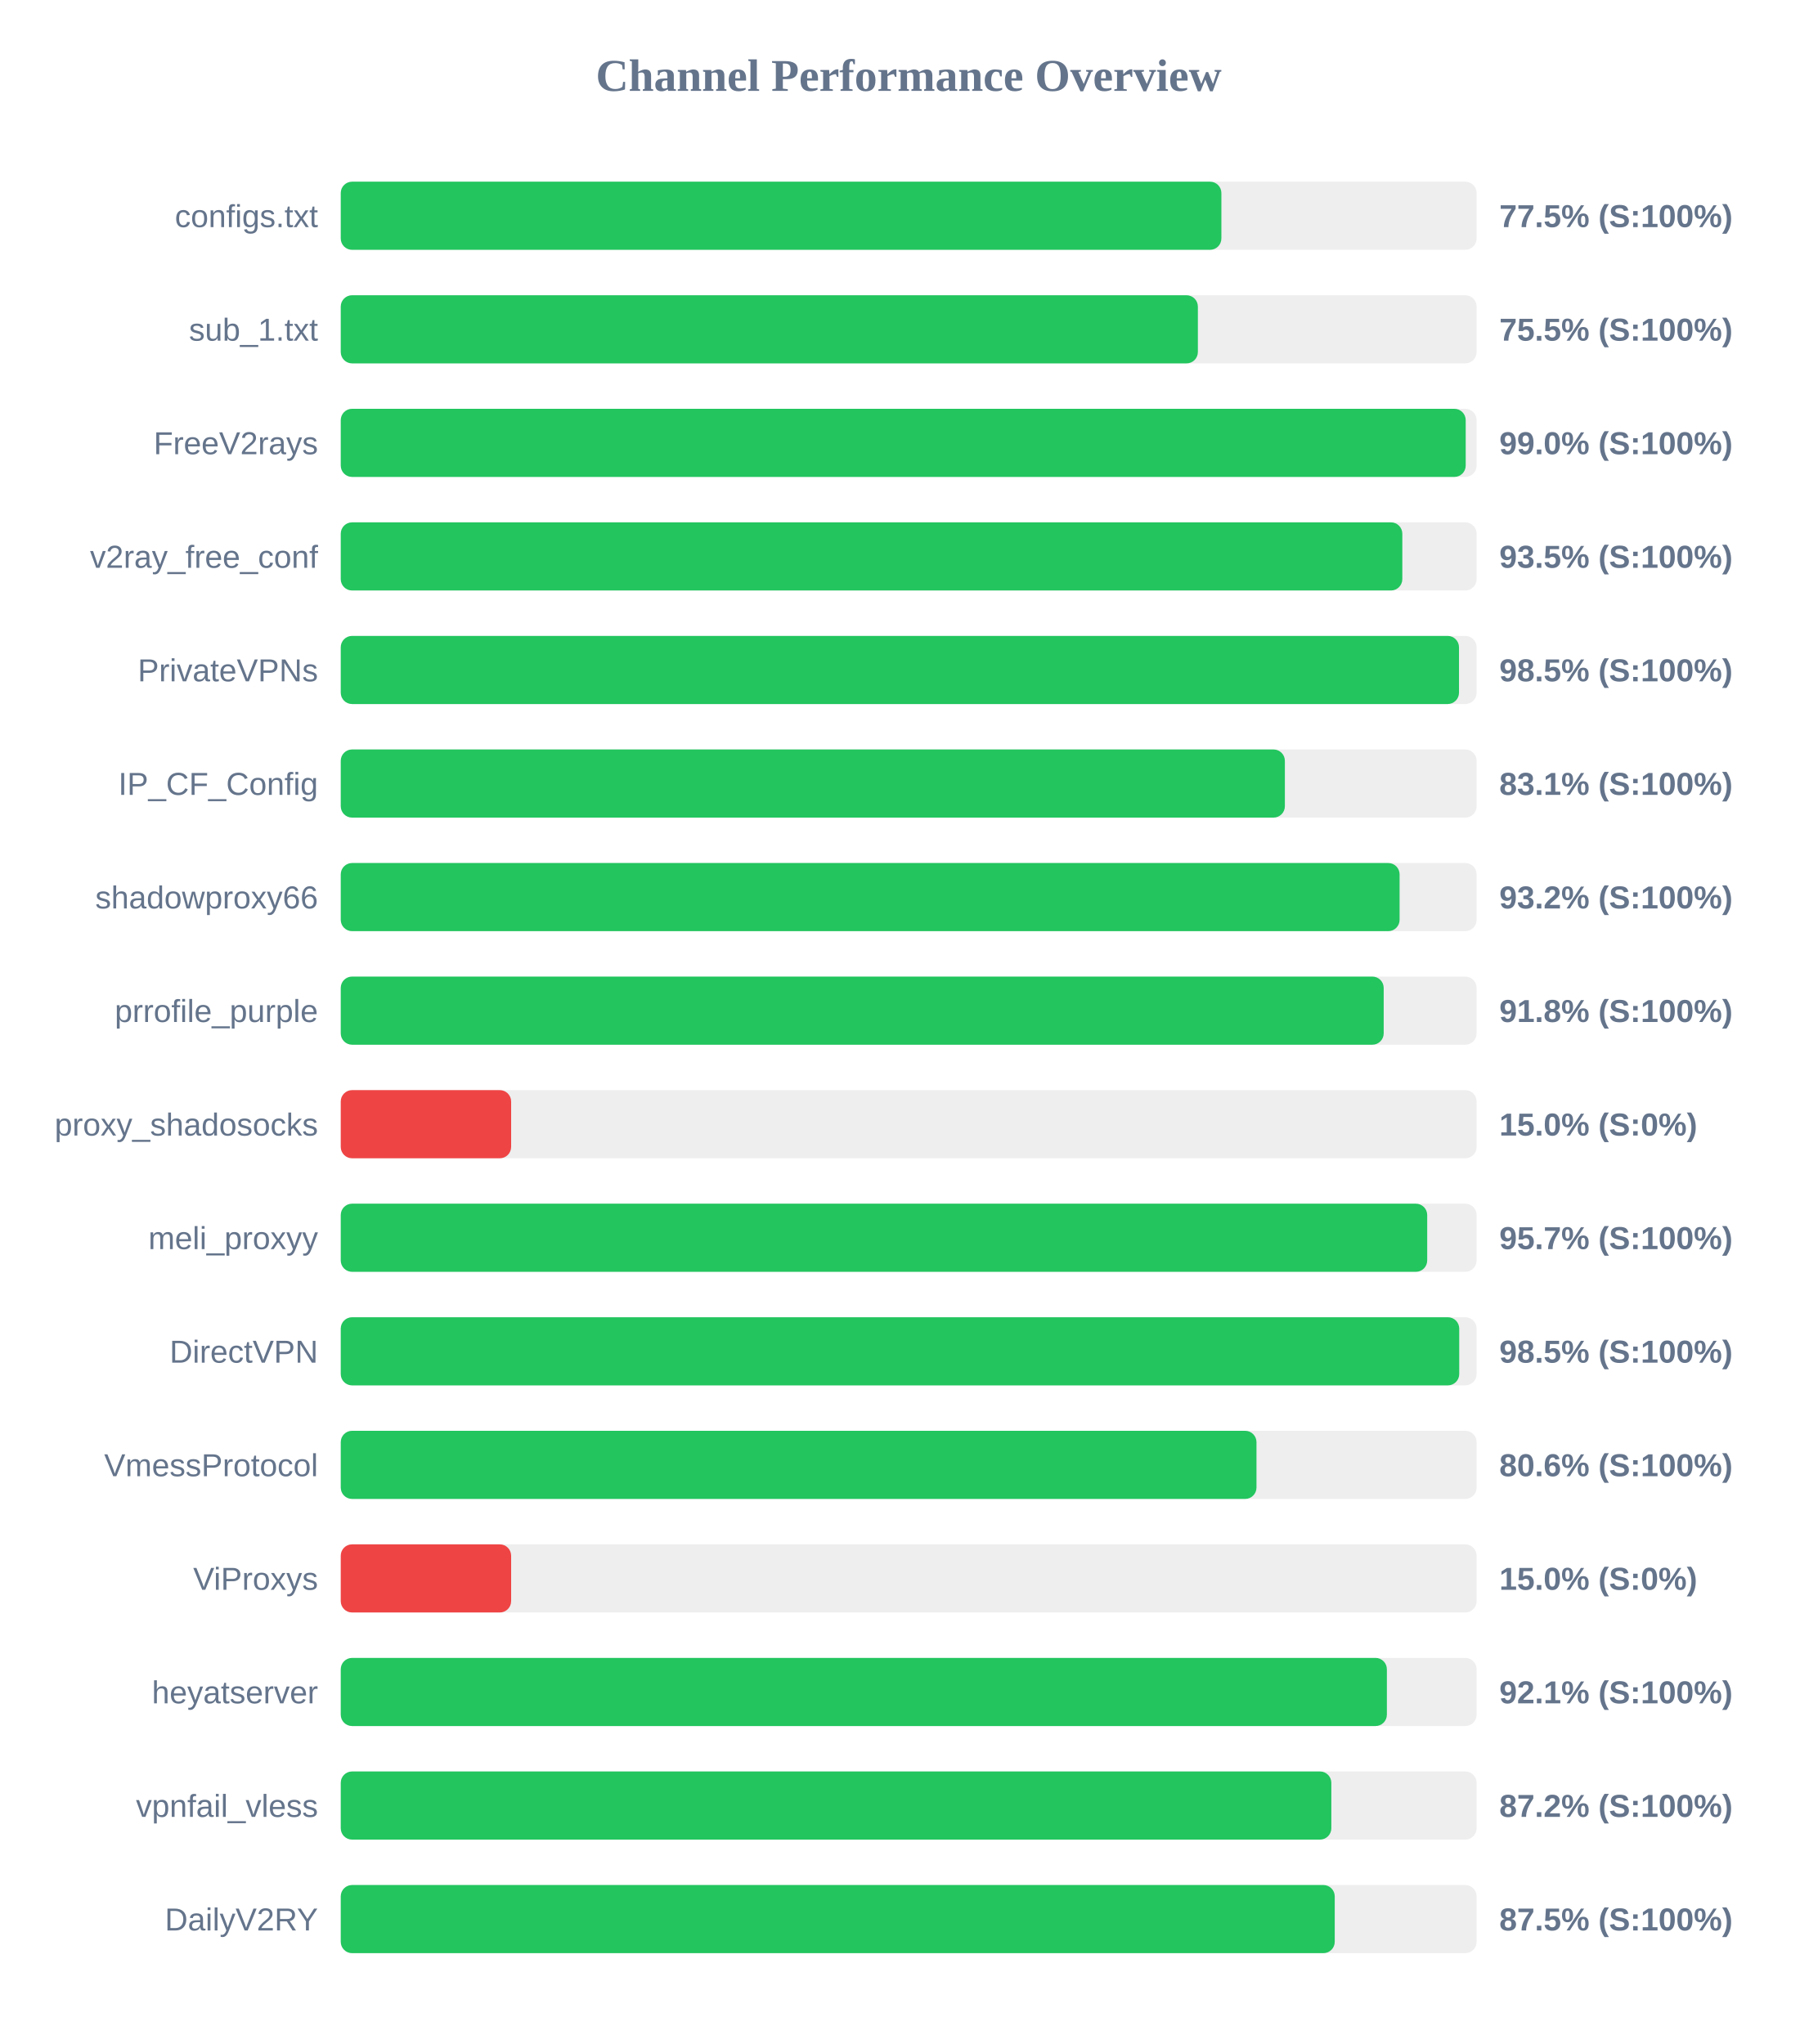
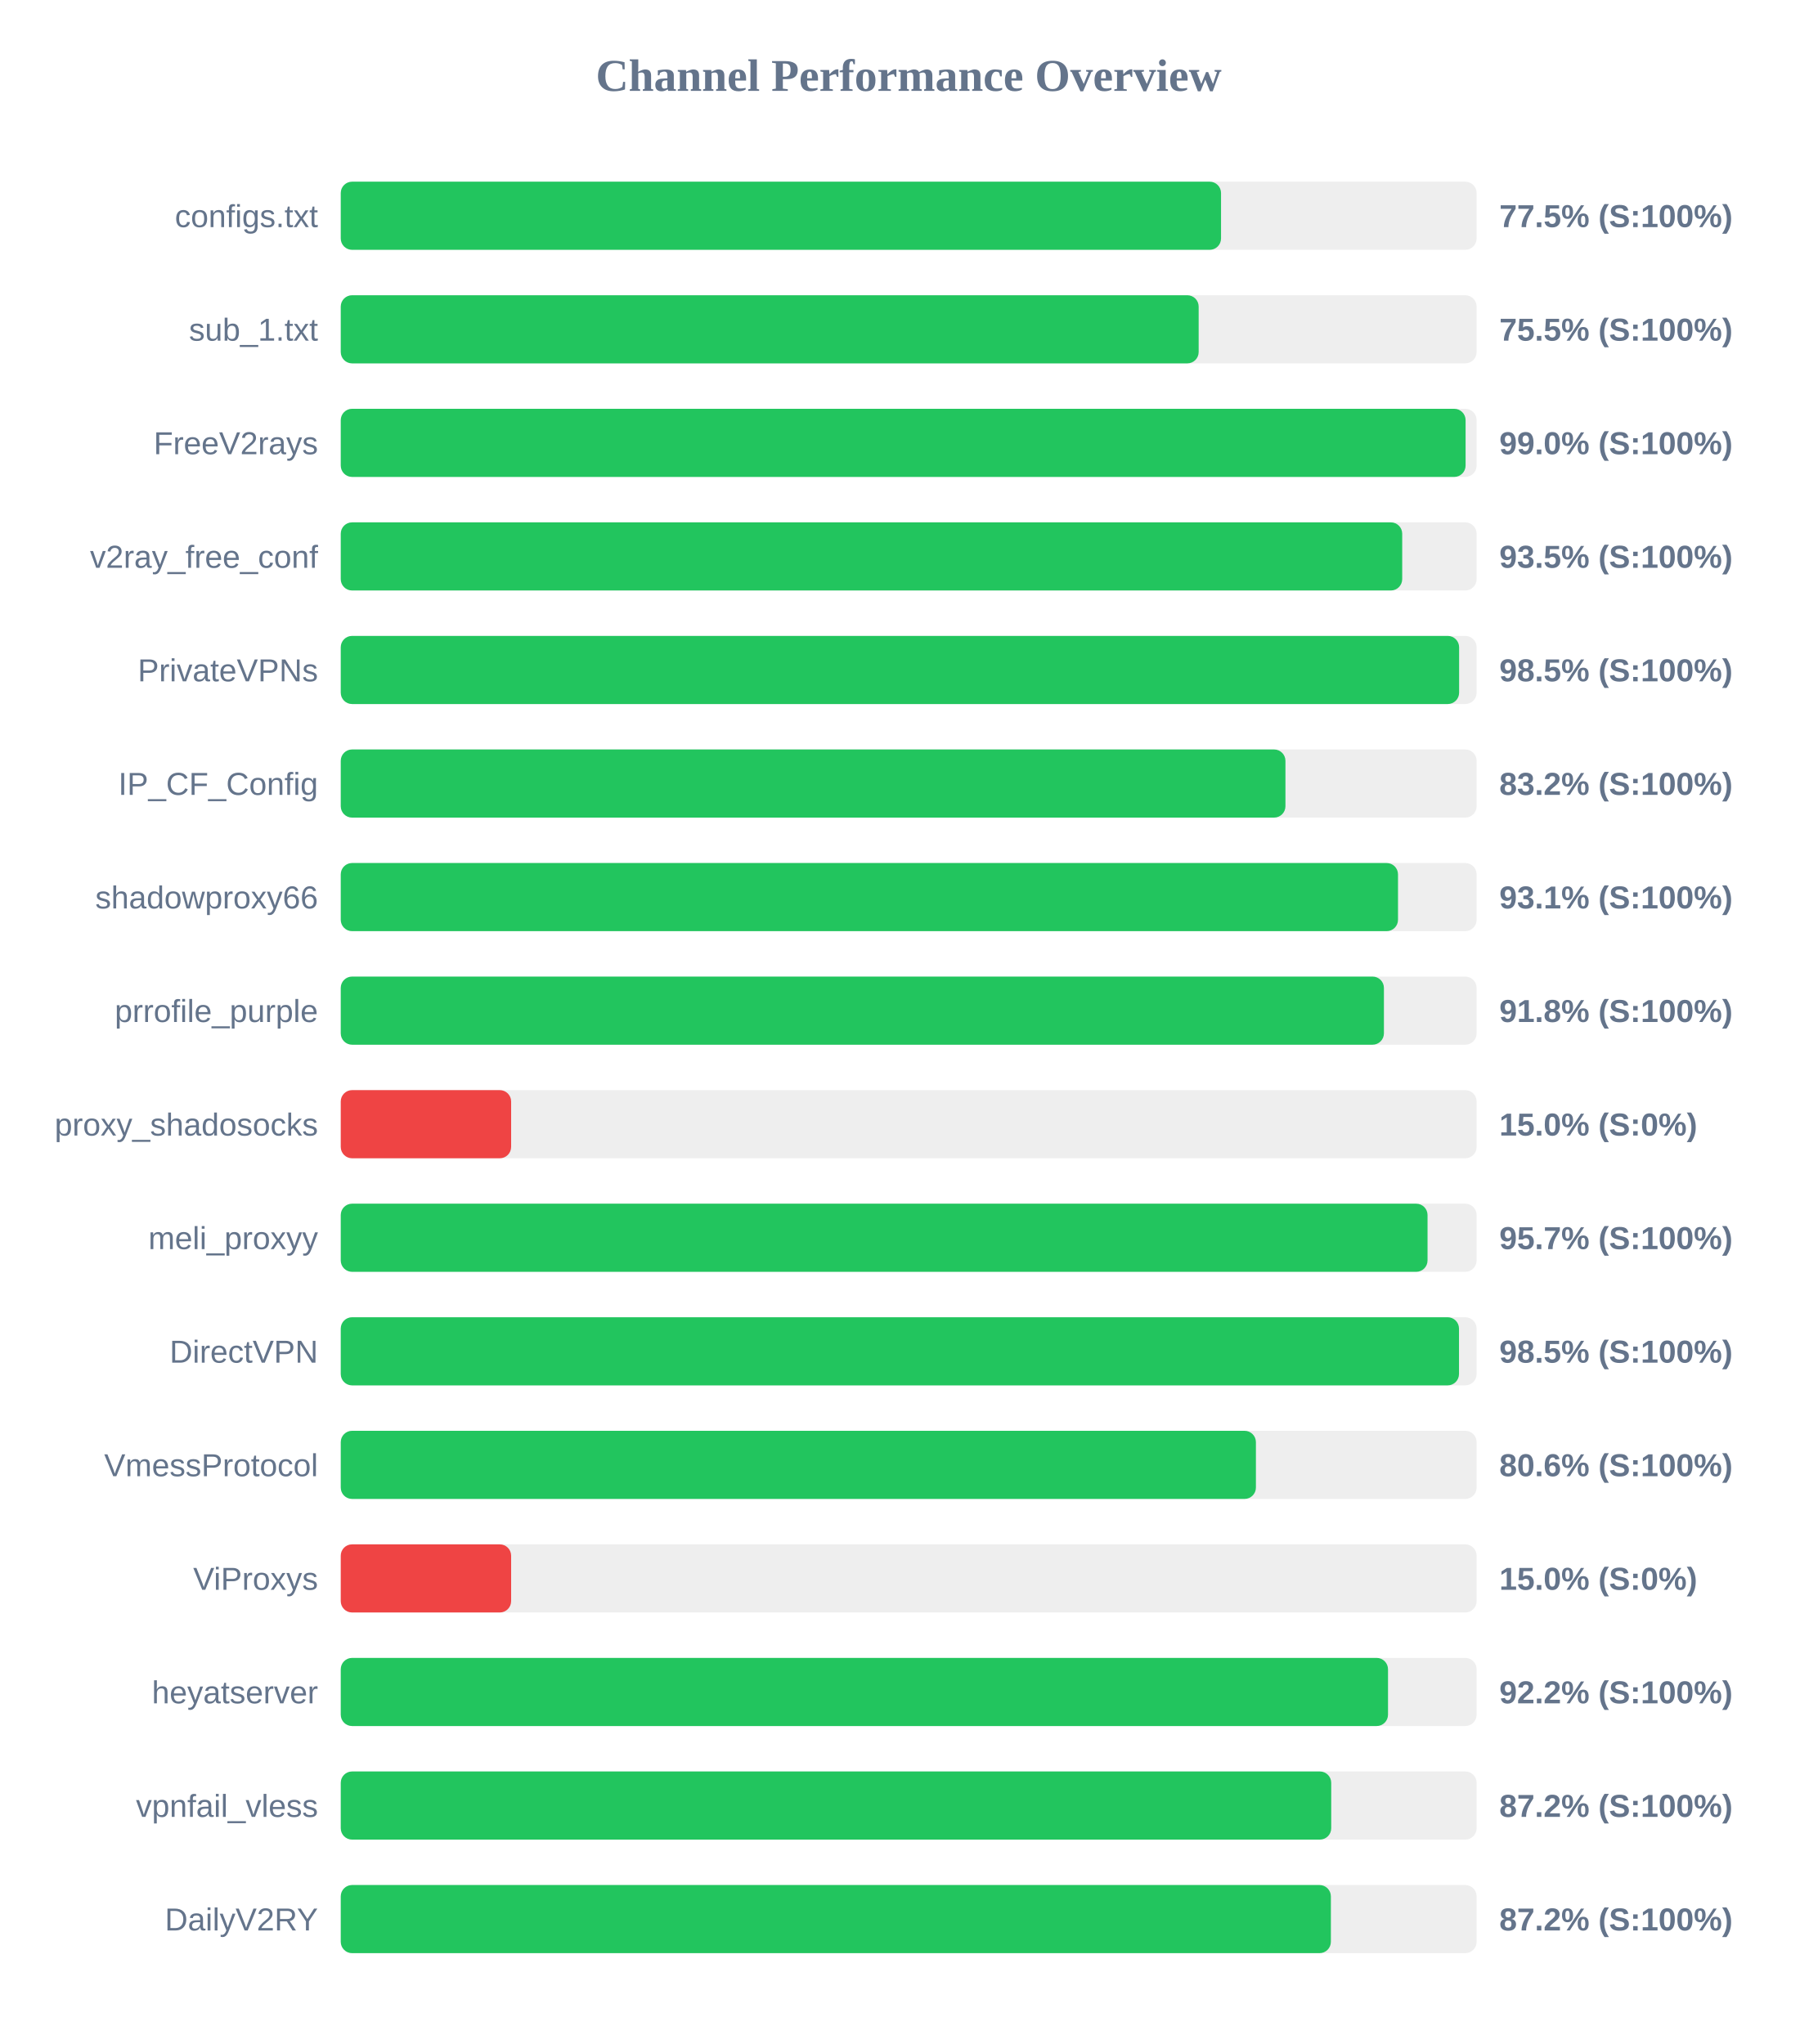
<svg xmlns="http://www.w3.org/2000/svg" width="800" height="900" version="1.1">
  <style>
        .row { font: 14px Arial; fill: #64748b; }
        .score { font: bold 14px Arial; fill: #64748b; }
    </style>
  <text x="400" y="40" text-anchor="middle" font-size="20px" font-weight="bold" fill="#64748b">Channel Performance Overview</text>
  <rect x="150" y="80" width="500" height="30" fill="#eee" rx="5" />
-   <rect x="150" y="80" width="387.65" height="30" fill="#22c55e" rx="5" />
+   <rect x="150" y="80" width="387.5" height="30" fill="#22c55e" rx="5" />
  <text x="140" y="100" text-anchor="end" class="row">configs.txt</text>
  <text x="660" y="100" text-anchor="start" class="score">77.5% (S:100%)</text>
  <rect x="150" y="130" width="500" height="30" fill="#eee" rx="5" />
-   <rect x="150" y="130" width="377.3" height="30" fill="#22c55e" rx="5" />
+   <rect x="150" y="130" width="377.65" height="30" fill="#22c55e" rx="5" />
  <text x="140" y="150" text-anchor="end" class="row">sub_1.txt</text>
  <text x="660" y="150" text-anchor="start" class="score">75.5% (S:100%)</text>
  <rect x="150" y="180" width="500" height="30" fill="#eee" rx="5" />
-   <rect x="150" y="180" width="495.2" height="30" fill="#22c55e" rx="5" />
+   <rect x="150" y="180" width="495.15" height="30" fill="#22c55e" rx="5" />
  <text x="140" y="200" text-anchor="end" class="row">FreeV2rays</text>
  <text x="660" y="200" text-anchor="start" class="score">99.0% (S:100%)</text>
  <rect x="150" y="230" width="500" height="30" fill="#eee" rx="5" />
-   <rect x="150" y="230" width="467.3" height="30" fill="#22c55e" rx="5" />
+   <rect x="150" y="230" width="467.25" height="30" fill="#22c55e" rx="5" />
  <text x="140" y="250" text-anchor="end" class="row">v2ray_free_conf</text>
  <text x="660" y="250" text-anchor="start" class="score">93.5% (S:100%)</text>
  <rect x="150" y="280" width="500" height="30" fill="#eee" rx="5" />
-   <rect x="150" y="280" width="492.25" height="30" fill="#22c55e" rx="5" />
+   <rect x="150" y="280" width="492.3" height="30" fill="#22c55e" rx="5" />
  <text x="140" y="300" text-anchor="end" class="row">PrivateVPNs</text>
  <text x="660" y="300" text-anchor="start" class="score">98.5% (S:100%)</text>
  <rect x="150" y="330" width="500" height="30" fill="#eee" rx="5" />
-   <rect x="150" y="330" width="415.6" height="30" fill="#22c55e" rx="5" />
+   <rect x="150" y="330" width="415.85" height="30" fill="#22c55e" rx="5" />
  <text x="140" y="350" text-anchor="end" class="row">IP_CF_Config</text>
-   <text x="660" y="350" text-anchor="start" class="score">83.1% (S:100%)</text>
+   <text x="660" y="350" text-anchor="start" class="score">83.2% (S:100%)</text>
  <rect x="150" y="380" width="500" height="30" fill="#eee" rx="5" />
-   <rect x="150" y="380" width="466.1" height="30" fill="#22c55e" rx="5" />
+   <rect x="150" y="380" width="465.4" height="30" fill="#22c55e" rx="5" />
  <text x="140" y="400" text-anchor="end" class="row">shadowproxy66</text>
-   <text x="660" y="400" text-anchor="start" class="score">93.2% (S:100%)</text>
+   <text x="660" y="400" text-anchor="start" class="score">93.1% (S:100%)</text>
  <rect x="150" y="430" width="500" height="30" fill="#eee" rx="5" />
-   <rect x="150" y="430" width="459.1" height="30" fill="#22c55e" rx="5" />
+   <rect x="150" y="430" width="459.2" height="30" fill="#22c55e" rx="5" />
  <text x="140" y="450" text-anchor="end" class="row">prrofile_purple</text>
  <text x="660" y="450" text-anchor="start" class="score">91.8% (S:100%)</text>
  <rect x="150" y="480" width="500" height="30" fill="#eee" rx="5" />
  <rect x="150" y="480" width="75.0" height="30" fill="#ef4444" rx="5" />
  <text x="140" y="500" text-anchor="end" class="row">proxy_shadosocks</text>
  <text x="660" y="500" text-anchor="start" class="score">15.0% (S:0%)</text>
  <rect x="150" y="530" width="500" height="30" fill="#eee" rx="5" />
-   <rect x="150" y="530" width="478.25" height="30" fill="#22c55e" rx="5" />
+   <rect x="150" y="530" width="478.4" height="30" fill="#22c55e" rx="5" />
  <text x="140" y="550" text-anchor="end" class="row">meli_proxyy</text>
  <text x="660" y="550" text-anchor="start" class="score">95.7% (S:100%)</text>
  <rect x="150" y="580" width="500" height="30" fill="#eee" rx="5" />
-   <rect x="150" y="580" width="492.35" height="30" fill="#22c55e" rx="5" />
+   <rect x="150" y="580" width="492.25" height="30" fill="#22c55e" rx="5" />
  <text x="140" y="600" text-anchor="end" class="row">DirectVPN</text>
  <text x="660" y="600" text-anchor="start" class="score">98.5% (S:100%)</text>
  <rect x="150" y="630" width="500" height="30" fill="#eee" rx="5" />
-   <rect x="150" y="630" width="403.1" height="30" fill="#22c55e" rx="5" />
+   <rect x="150" y="630" width="402.85" height="30" fill="#22c55e" rx="5" />
  <text x="140" y="650" text-anchor="end" class="row">VmessProtocol</text>
  <text x="660" y="650" text-anchor="start" class="score">80.6% (S:100%)</text>
  <rect x="150" y="680" width="500" height="30" fill="#eee" rx="5" />
  <rect x="150" y="680" width="75.0" height="30" fill="#ef4444" rx="5" />
  <text x="140" y="700" text-anchor="end" class="row">ViProxys</text>
  <text x="660" y="700" text-anchor="start" class="score">15.0% (S:0%)</text>
  <rect x="150" y="730" width="500" height="30" fill="#eee" rx="5" />
-   <rect x="150" y="730" width="460.5" height="30" fill="#22c55e" rx="5" />
+   <rect x="150" y="730" width="461.0" height="30" fill="#22c55e" rx="5" />
  <text x="140" y="750" text-anchor="end" class="row">heyatserver</text>
-   <text x="660" y="750" text-anchor="start" class="score">92.1% (S:100%)</text>
+   <text x="660" y="750" text-anchor="start" class="score">92.2% (S:100%)</text>
  <rect x="150" y="780" width="500" height="30" fill="#eee" rx="5" />
-   <rect x="150" y="780" width="436.05" height="30" fill="#22c55e" rx="5" />
+   <rect x="150" y="780" width="436.0" height="30" fill="#22c55e" rx="5" />
  <text x="140" y="800" text-anchor="end" class="row">vpnfail_vless</text>
  <text x="660" y="800" text-anchor="start" class="score">87.2% (S:100%)</text>
  <rect x="150" y="830" width="500" height="30" fill="#eee" rx="5" />
-   <rect x="150" y="830" width="437.55" height="30" fill="#22c55e" rx="5" />
+   <rect x="150" y="830" width="435.85" height="30" fill="#22c55e" rx="5" />
  <text x="140" y="850" text-anchor="end" class="row">DailyV2RY</text>
-   <text x="660" y="850" text-anchor="start" class="score">87.5% (S:100%)</text>
+   <text x="660" y="850" text-anchor="start" class="score">87.2% (S:100%)</text>
</svg>
